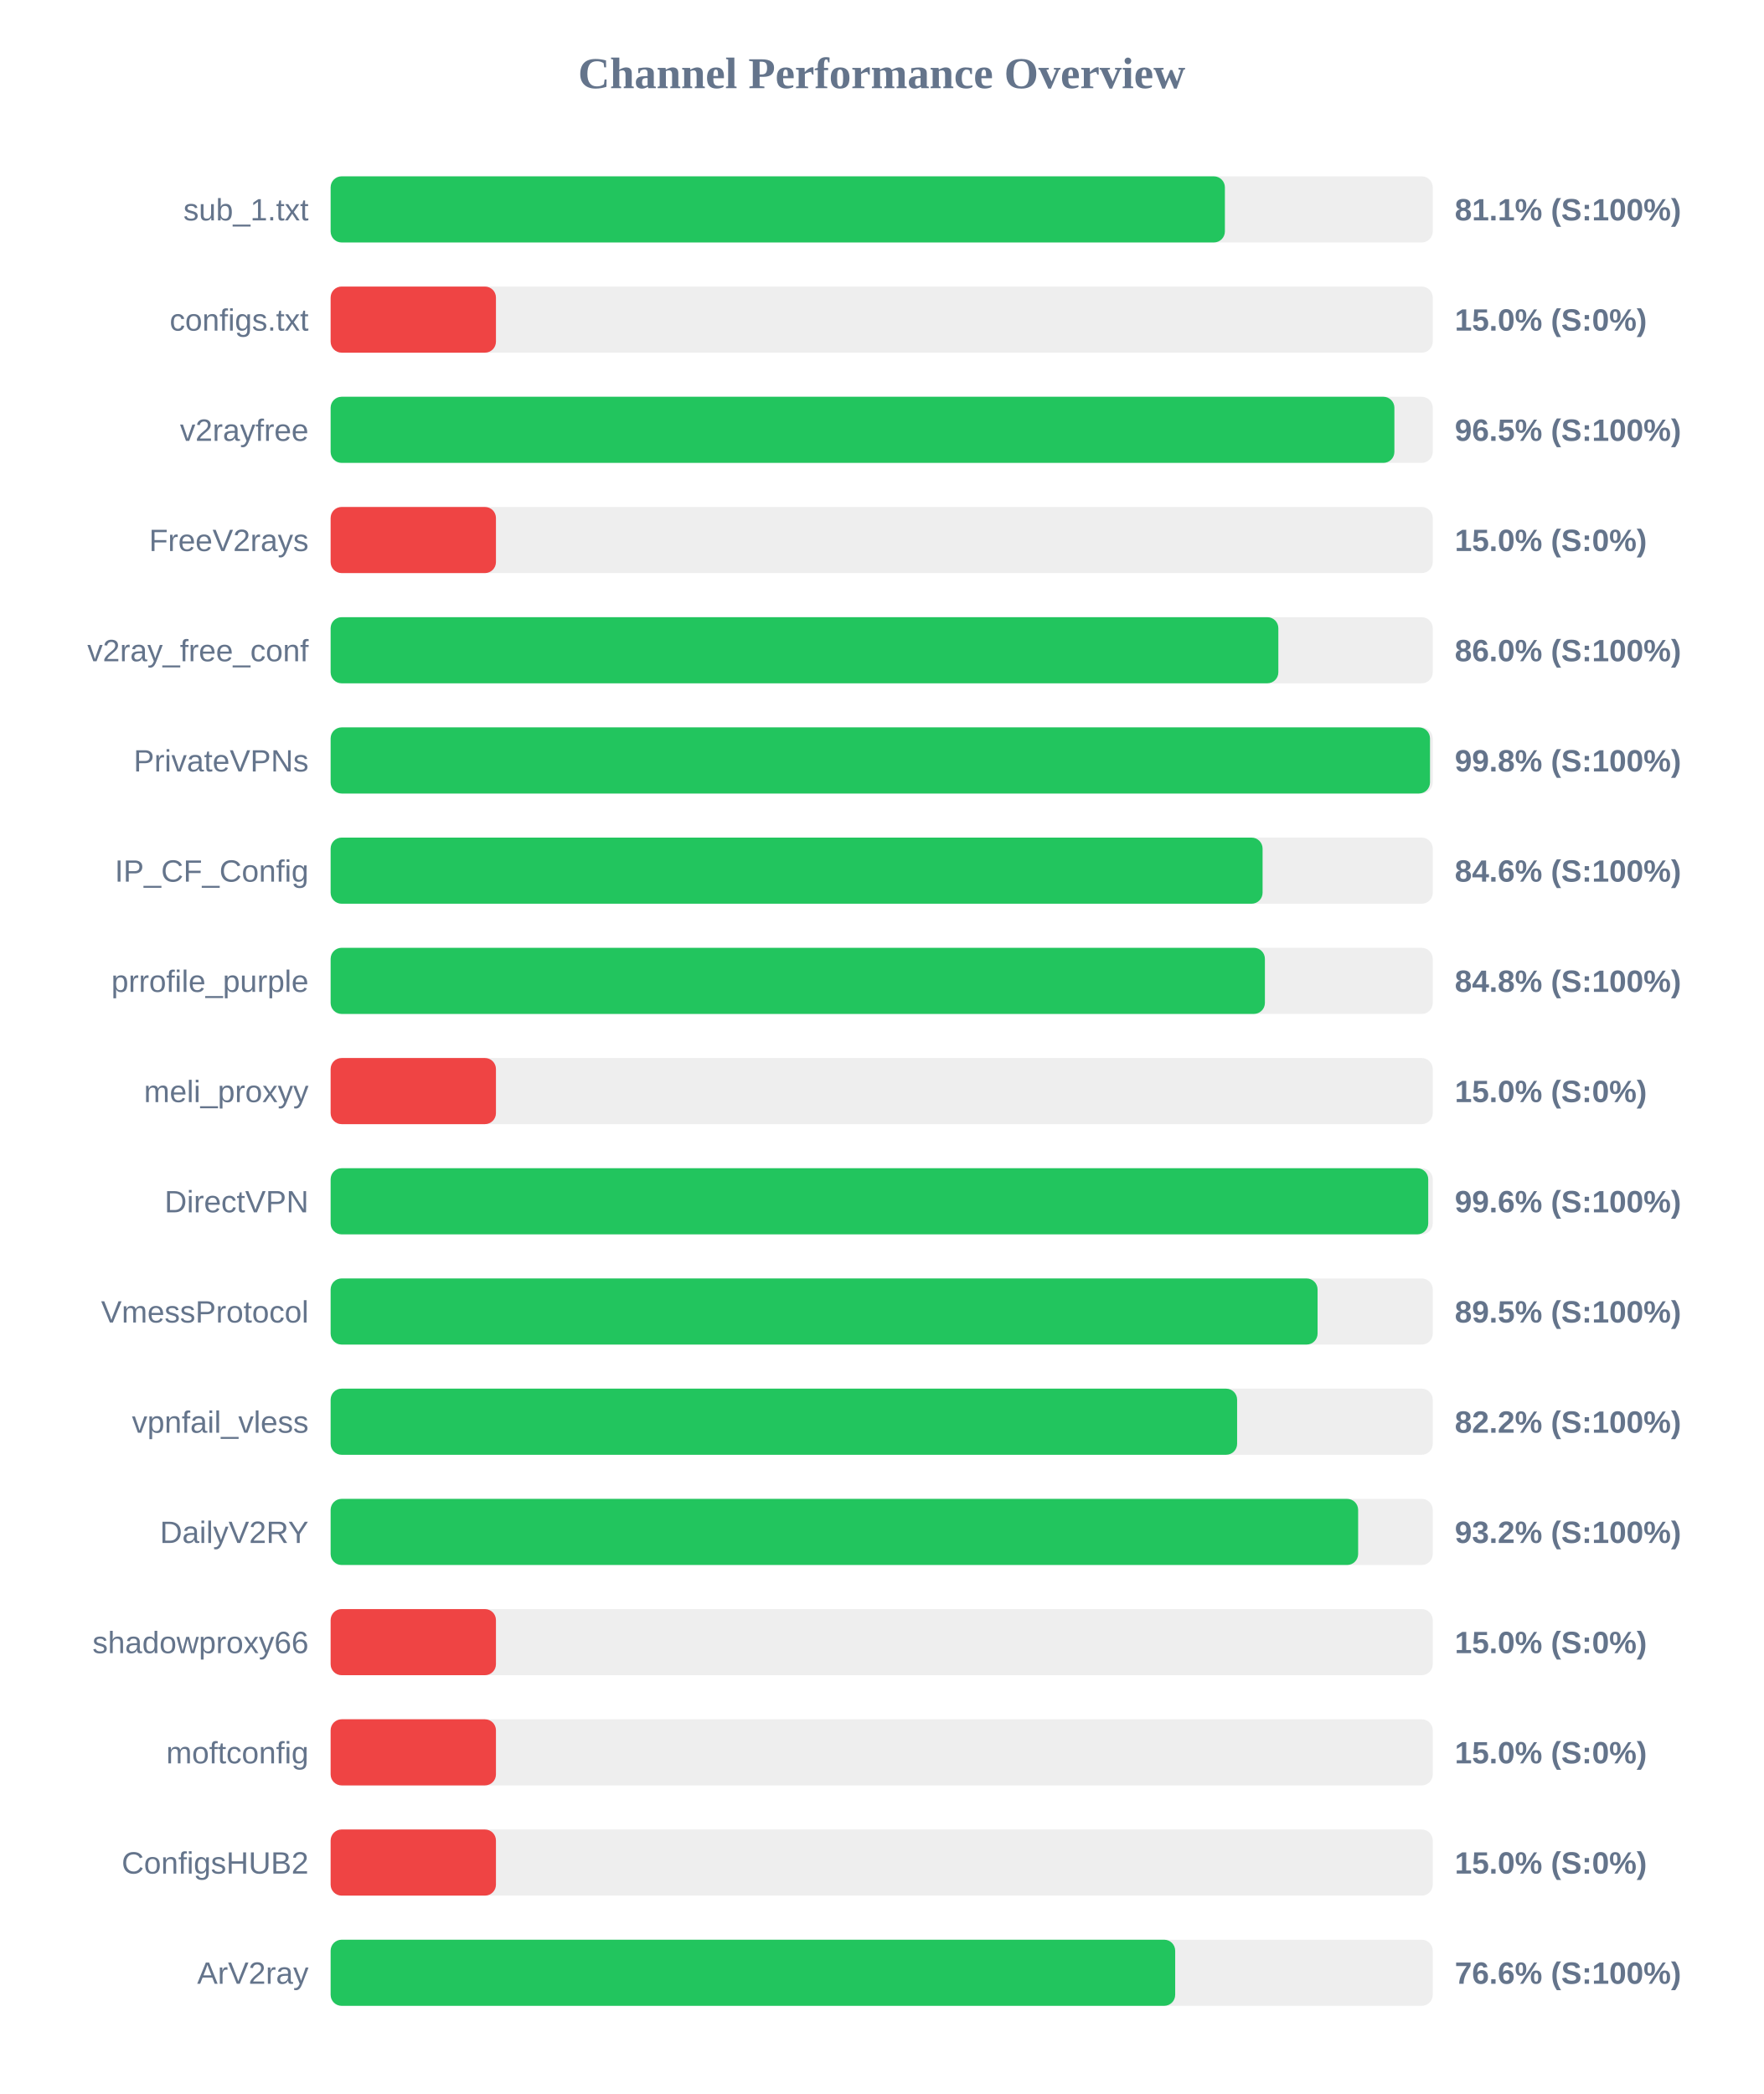
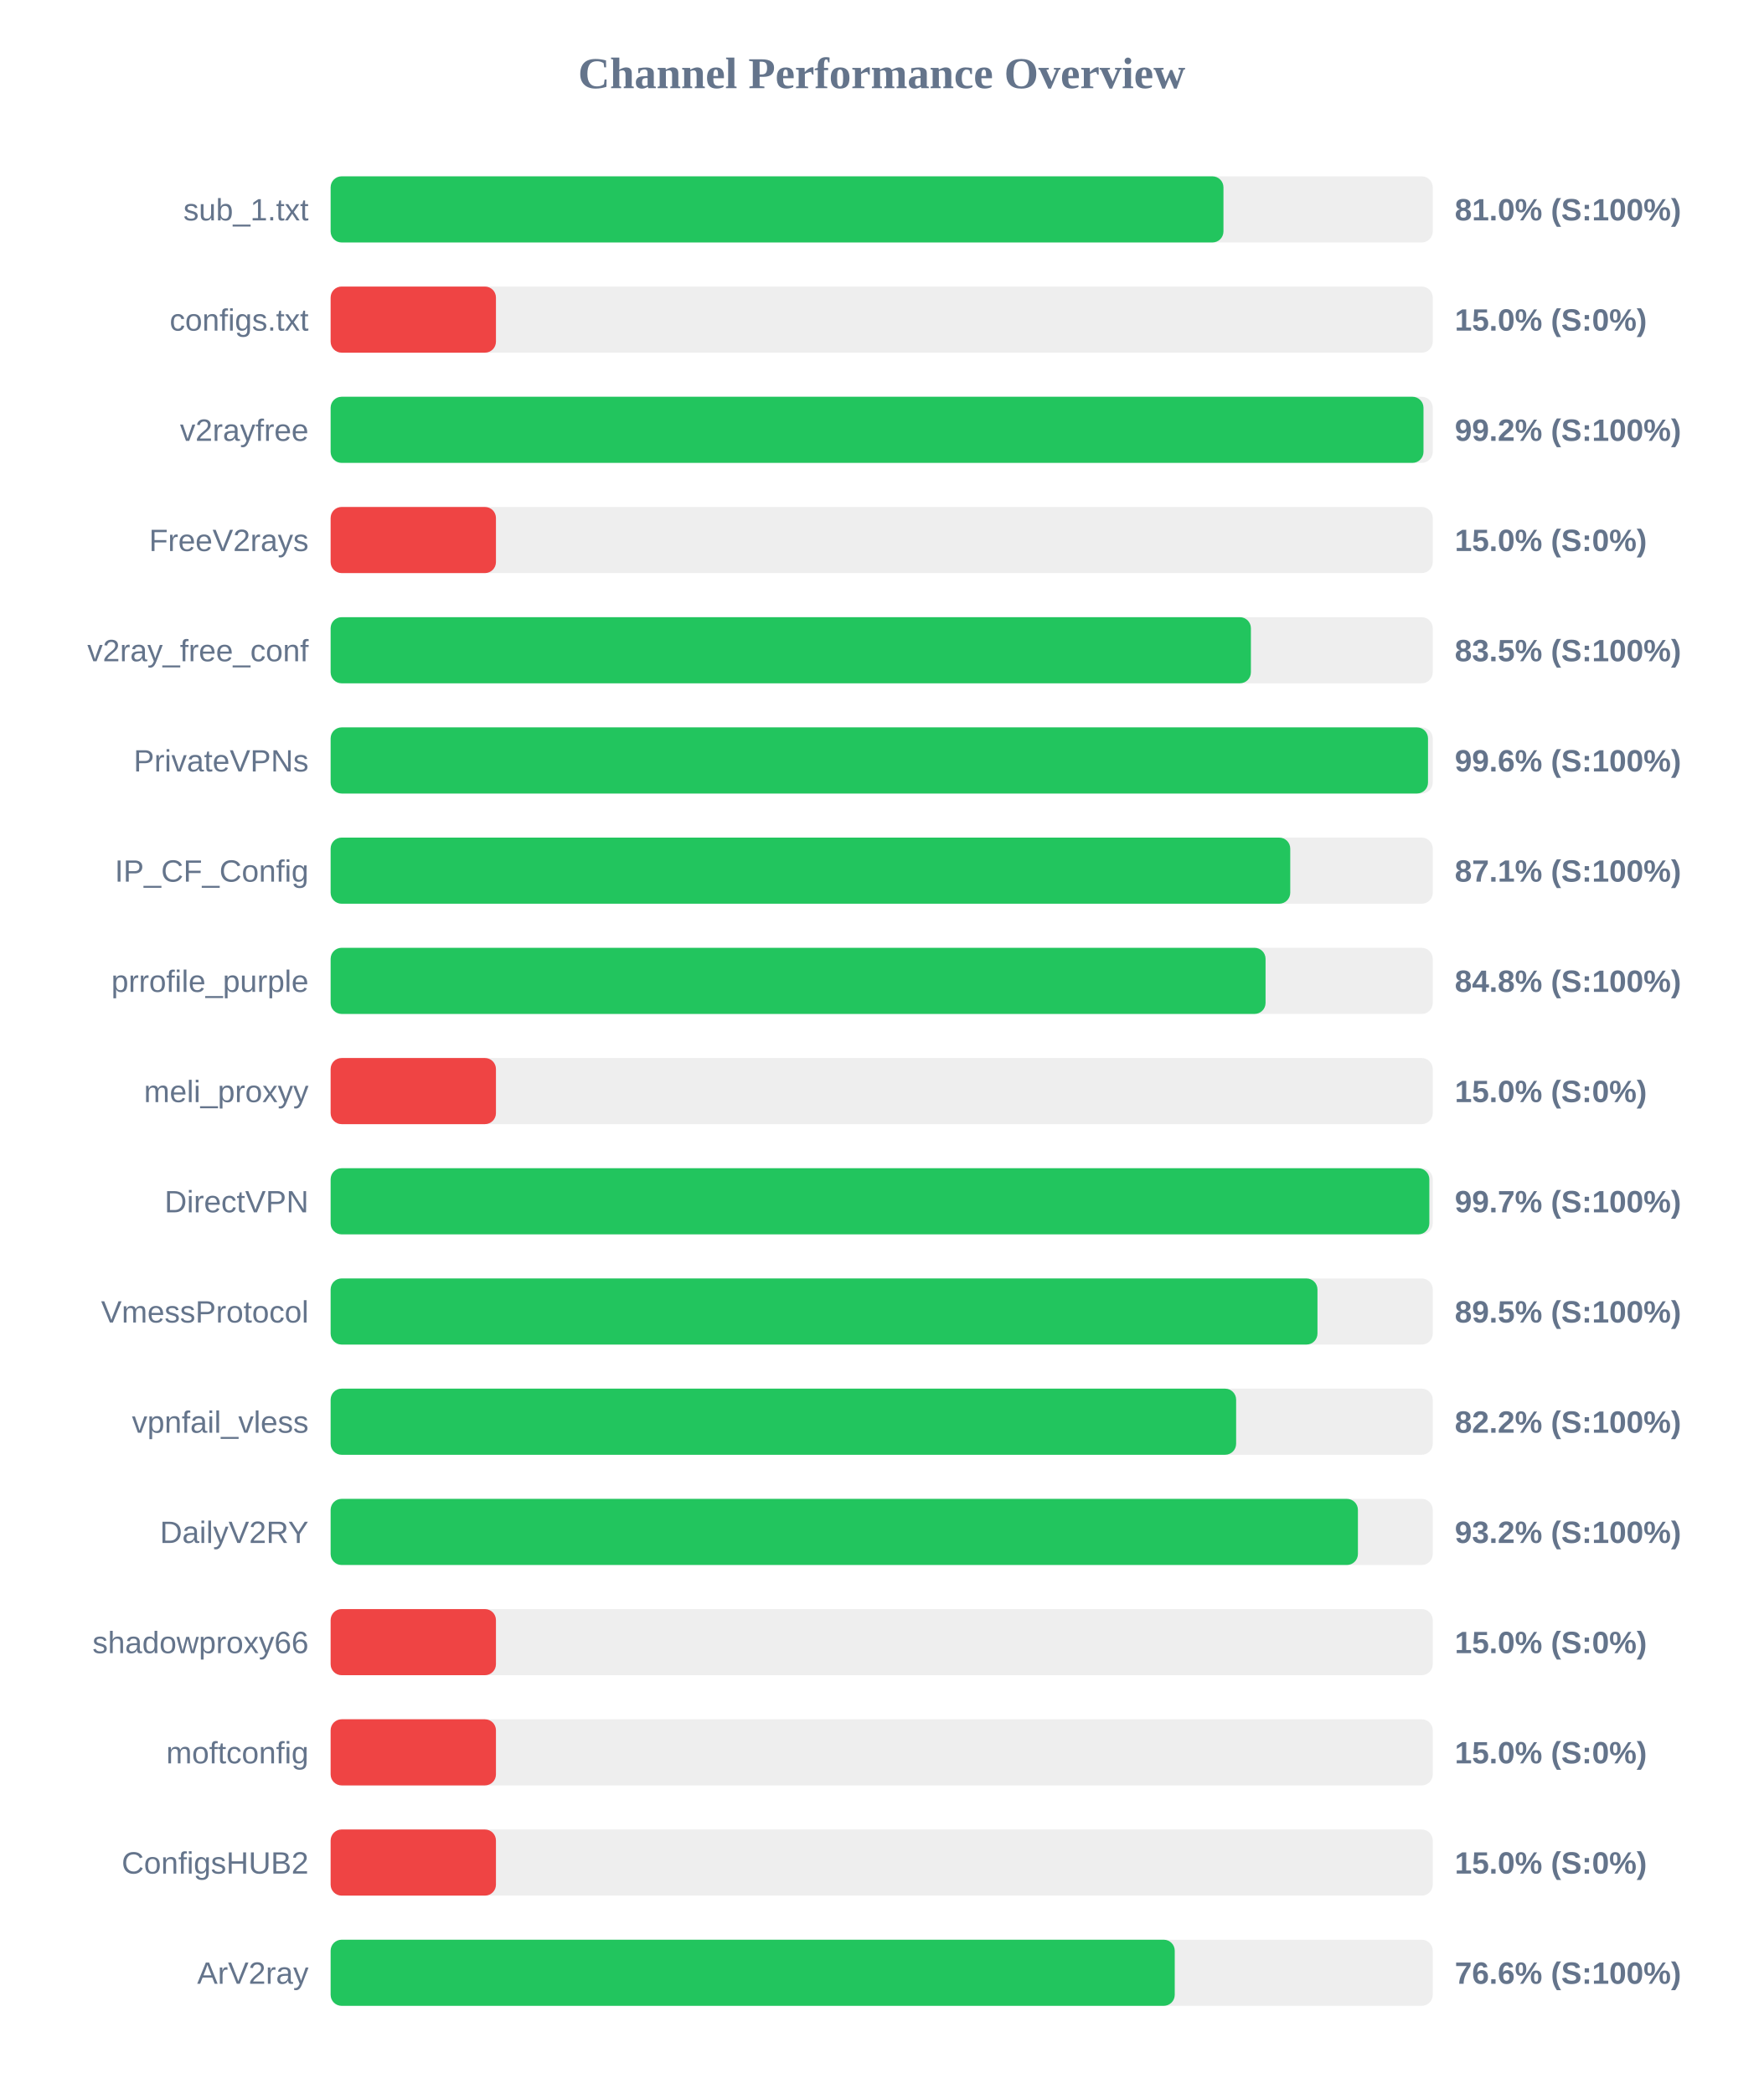
<svg xmlns="http://www.w3.org/2000/svg" width="800" height="950" version="1.1">
  <style>
        .row { font: 14px Arial; fill: #64748b; }
        .score { font: bold 14px Arial; fill: #64748b; }
    </style>
  <text x="400" y="40" text-anchor="middle" font-size="20px" font-weight="bold" fill="#64748b">Channel Performance Overview</text>
  <rect x="150" y="80" width="500" height="30" fill="#eee" rx="5" />
-   <rect x="150" y="80" width="405.7" height="30" fill="#22c55e" rx="5" />
+   <rect x="150" y="80" width="405.05" height="30" fill="#22c55e" rx="5" />
  <text x="140" y="100" text-anchor="end" class="row">sub_1.txt</text>
-   <text x="660" y="100" text-anchor="start" class="score">81.1% (S:100%)</text>
+   <text x="660" y="100" text-anchor="start" class="score">81.0% (S:100%)</text>
  <rect x="150" y="130" width="500" height="30" fill="#eee" rx="5" />
  <rect x="150" y="130" width="75.0" height="30" fill="#ef4444" rx="5" />
  <text x="140" y="150" text-anchor="end" class="row">configs.txt</text>
  <text x="660" y="150" text-anchor="start" class="score">15.0% (S:0%)</text>
  <rect x="150" y="180" width="500" height="30" fill="#eee" rx="5" />
-   <rect x="150" y="180" width="482.6" height="30" fill="#22c55e" rx="5" />
+   <rect x="150" y="180" width="495.8" height="30" fill="#22c55e" rx="5" />
  <text x="140" y="200" text-anchor="end" class="row">v2rayfree</text>
-   <text x="660" y="200" text-anchor="start" class="score">96.5% (S:100%)</text>
+   <text x="660" y="200" text-anchor="start" class="score">99.2% (S:100%)</text>
  <rect x="150" y="230" width="500" height="30" fill="#eee" rx="5" />
  <rect x="150" y="230" width="75.0" height="30" fill="#ef4444" rx="5" />
  <text x="140" y="250" text-anchor="end" class="row">FreeV2rays</text>
  <text x="660" y="250" text-anchor="start" class="score">15.0% (S:0%)</text>
  <rect x="150" y="280" width="500" height="30" fill="#eee" rx="5" />
-   <rect x="150" y="280" width="429.95" height="30" fill="#22c55e" rx="5" />
+   <rect x="150" y="280" width="417.5" height="30" fill="#22c55e" rx="5" />
  <text x="140" y="300" text-anchor="end" class="row">v2ray_free_conf</text>
-   <text x="660" y="300" text-anchor="start" class="score">86.0% (S:100%)</text>
+   <text x="660" y="300" text-anchor="start" class="score">83.5% (S:100%)</text>
  <rect x="150" y="330" width="500" height="30" fill="#eee" rx="5" />
-   <rect x="150" y="330" width="498.75" height="30" fill="#22c55e" rx="5" />
+   <rect x="150" y="330" width="497.85" height="30" fill="#22c55e" rx="5" />
  <text x="140" y="350" text-anchor="end" class="row">PrivateVPNs</text>
-   <text x="660" y="350" text-anchor="start" class="score">99.8% (S:100%)</text>
+   <text x="660" y="350" text-anchor="start" class="score">99.6% (S:100%)</text>
  <rect x="150" y="380" width="500" height="30" fill="#eee" rx="5" />
-   <rect x="150" y="380" width="422.8" height="30" fill="#22c55e" rx="5" />
+   <rect x="150" y="380" width="435.35" height="30" fill="#22c55e" rx="5" />
  <text x="140" y="400" text-anchor="end" class="row">IP_CF_Config</text>
-   <text x="660" y="400" text-anchor="start" class="score">84.6% (S:100%)</text>
+   <text x="660" y="400" text-anchor="start" class="score">87.1% (S:100%)</text>
  <rect x="150" y="430" width="500" height="30" fill="#eee" rx="5" />
-   <rect x="150" y="430" width="423.85" height="30" fill="#22c55e" rx="5" />
+   <rect x="150" y="430" width="424.15" height="30" fill="#22c55e" rx="5" />
  <text x="140" y="450" text-anchor="end" class="row">prrofile_purple</text>
  <text x="660" y="450" text-anchor="start" class="score">84.8% (S:100%)</text>
  <rect x="150" y="480" width="500" height="30" fill="#eee" rx="5" />
  <rect x="150" y="480" width="75.0" height="30" fill="#ef4444" rx="5" />
  <text x="140" y="500" text-anchor="end" class="row">meli_proxyy</text>
  <text x="660" y="500" text-anchor="start" class="score">15.0% (S:0%)</text>
  <rect x="150" y="530" width="500" height="30" fill="#eee" rx="5" />
-   <rect x="150" y="530" width="497.95" height="30" fill="#22c55e" rx="5" />
+   <rect x="150" y="530" width="498.45" height="30" fill="#22c55e" rx="5" />
  <text x="140" y="550" text-anchor="end" class="row">DirectVPN</text>
-   <text x="660" y="550" text-anchor="start" class="score">99.6% (S:100%)</text>
+   <text x="660" y="550" text-anchor="start" class="score">99.7% (S:100%)</text>
  <rect x="150" y="580" width="500" height="30" fill="#eee" rx="5" />
-   <rect x="150" y="580" width="447.75" height="30" fill="#22c55e" rx="5" />
+   <rect x="150" y="580" width="447.7" height="30" fill="#22c55e" rx="5" />
  <text x="140" y="600" text-anchor="end" class="row">VmessProtocol</text>
  <text x="660" y="600" text-anchor="start" class="score">89.5% (S:100%)</text>
  <rect x="150" y="630" width="500" height="30" fill="#eee" rx="5" />
-   <rect x="150" y="630" width="411.25" height="30" fill="#22c55e" rx="5" />
+   <rect x="150" y="630" width="410.8" height="30" fill="#22c55e" rx="5" />
  <text x="140" y="650" text-anchor="end" class="row">vpnfail_vless</text>
  <text x="660" y="650" text-anchor="start" class="score">82.2% (S:100%)</text>
  <rect x="150" y="680" width="500" height="30" fill="#eee" rx="5" />
-   <rect x="150" y="680" width="466.15" height="30" fill="#22c55e" rx="5" />
+   <rect x="150" y="680" width="466.05" height="30" fill="#22c55e" rx="5" />
  <text x="140" y="700" text-anchor="end" class="row">DailyV2RY</text>
  <text x="660" y="700" text-anchor="start" class="score">93.2% (S:100%)</text>
  <rect x="150" y="730" width="500" height="30" fill="#eee" rx="5" />
  <rect x="150" y="730" width="75.0" height="30" fill="#ef4444" rx="5" />
  <text x="140" y="750" text-anchor="end" class="row">shadowproxy66</text>
  <text x="660" y="750" text-anchor="start" class="score">15.0% (S:0%)</text>
  <rect x="150" y="780" width="500" height="30" fill="#eee" rx="5" />
  <rect x="150" y="780" width="75.0" height="30" fill="#ef4444" rx="5" />
  <text x="140" y="800" text-anchor="end" class="row">moftconfig</text>
  <text x="660" y="800" text-anchor="start" class="score">15.0% (S:0%)</text>
  <rect x="150" y="830" width="500" height="30" fill="#eee" rx="5" />
  <rect x="150" y="830" width="75.0" height="30" fill="#ef4444" rx="5" />
  <text x="140" y="850" text-anchor="end" class="row">ConfigsHUB2</text>
  <text x="660" y="850" text-anchor="start" class="score">15.0% (S:0%)</text>
  <rect x="150" y="880" width="500" height="30" fill="#eee" rx="5" />
-   <rect x="150" y="880" width="383.15" height="30" fill="#22c55e" rx="5" />
+   <rect x="150" y="880" width="382.95" height="30" fill="#22c55e" rx="5" />
  <text x="140" y="900" text-anchor="end" class="row">ArV2ray</text>
  <text x="660" y="900" text-anchor="start" class="score">76.6% (S:100%)</text>
</svg>
